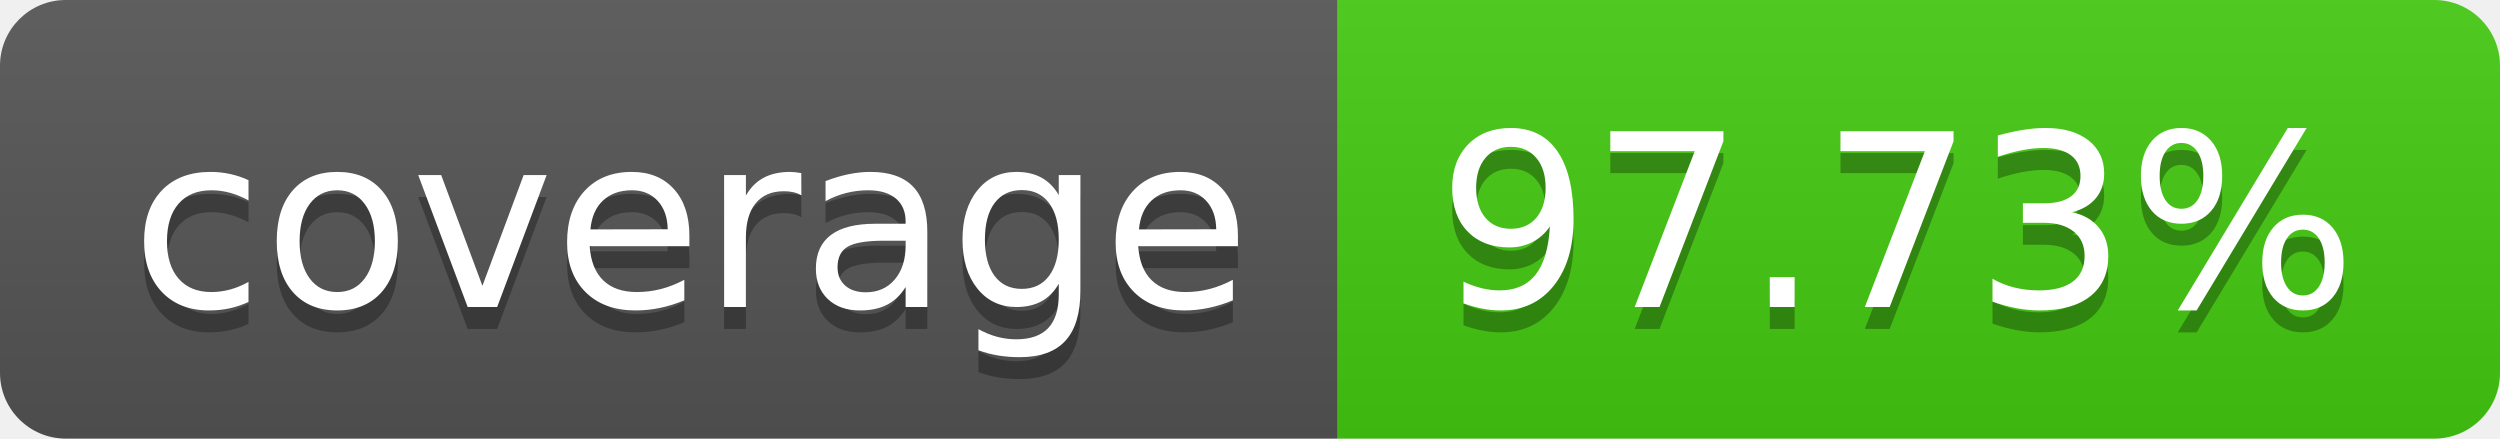
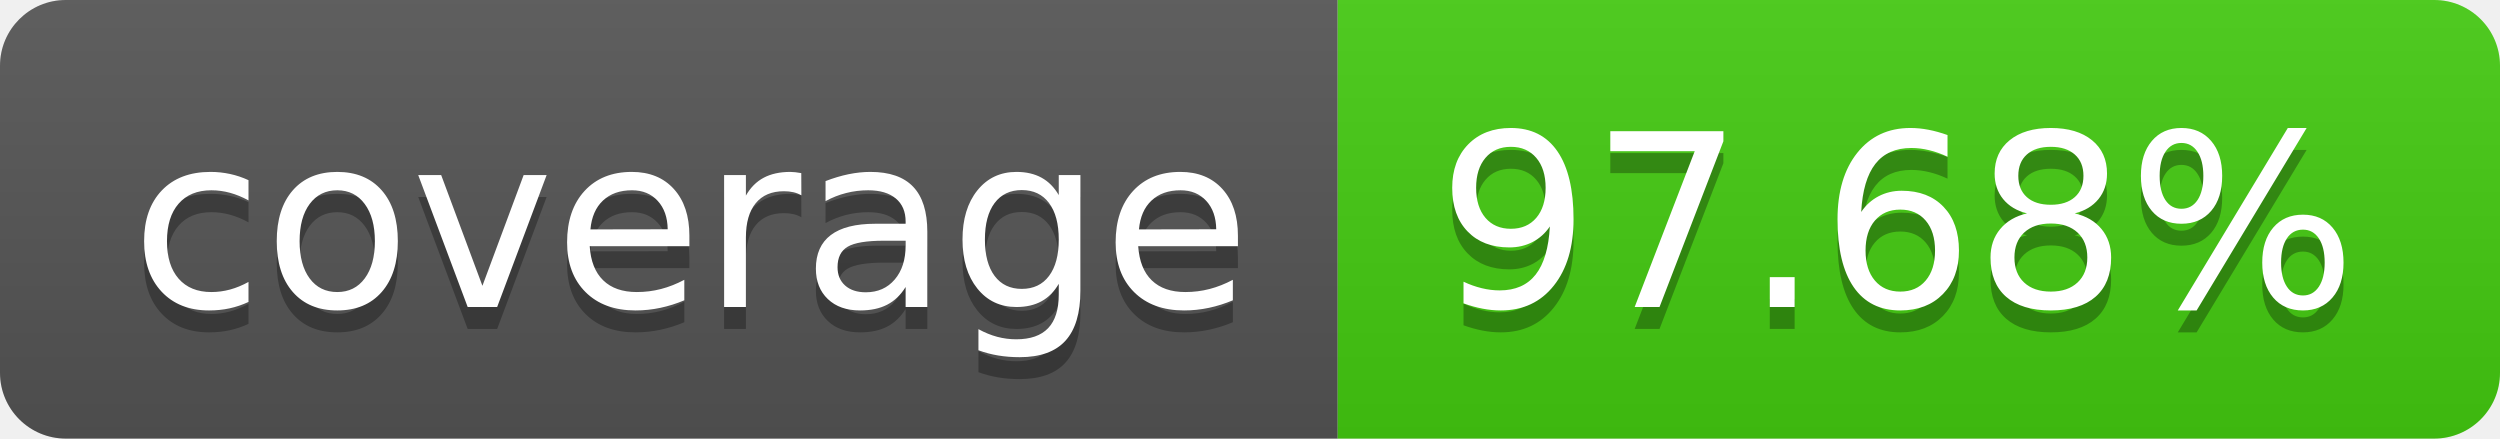
- <svg xmlns="http://www.w3.org/2000/svg" width="114" height="20" role="img" aria-label="coverage: 97.73%">
+ <svg xmlns="http://www.w3.org/2000/svg" width="114" height="20" role="img" aria-label="coverage: 97.68%">
  <linearGradient id="s" x2="0" y2="100%">
    <stop offset="0" stop-color="#bbb" stop-opacity=".1" />
    <stop offset="1" stop-opacity=".1" />
  </linearGradient>
  <clipPath id="r">
    <rect width="114" height="20" rx="3" fill="#fff" />
  </clipPath>
  <g clip-path="url(#r)">
    <rect width="61" height="20" fill="#555" />
    <rect x="61" width="53" height="20" fill="#4c1" />
    <rect width="114" height="20" fill="url(#s)" />
  </g>
  <g fill="#fff" text-anchor="middle" font-family="Verdana,Geneva,DejaVu Sans,sans-serif" text-rendering="geometricPrecision" font-size="110">
    <text aria-hidden="true" x="315" y="150" fill="#010101" fill-opacity=".3" transform="scale(.1)" textLength="510">coverage</text>
    <text x="315" y="140" transform="scale(.1)" fill="#fff" textLength="510">coverage</text>
-     <text aria-hidden="true" x="865" y="150" fill="#010101" fill-opacity=".3" transform="scale(.1)" textLength="430">97.73%</text>
-     <text x="865" y="140" transform="scale(.1)" fill="#fff" textLength="430">97.73%</text>
+     <text aria-hidden="true" x="865" y="150" fill="#010101" fill-opacity=".3" transform="scale(.1)" textLength="430">97.68%</text>
+     <text x="865" y="140" transform="scale(.1)" fill="#fff" textLength="430">97.68%</text>
  </g>
</svg>
